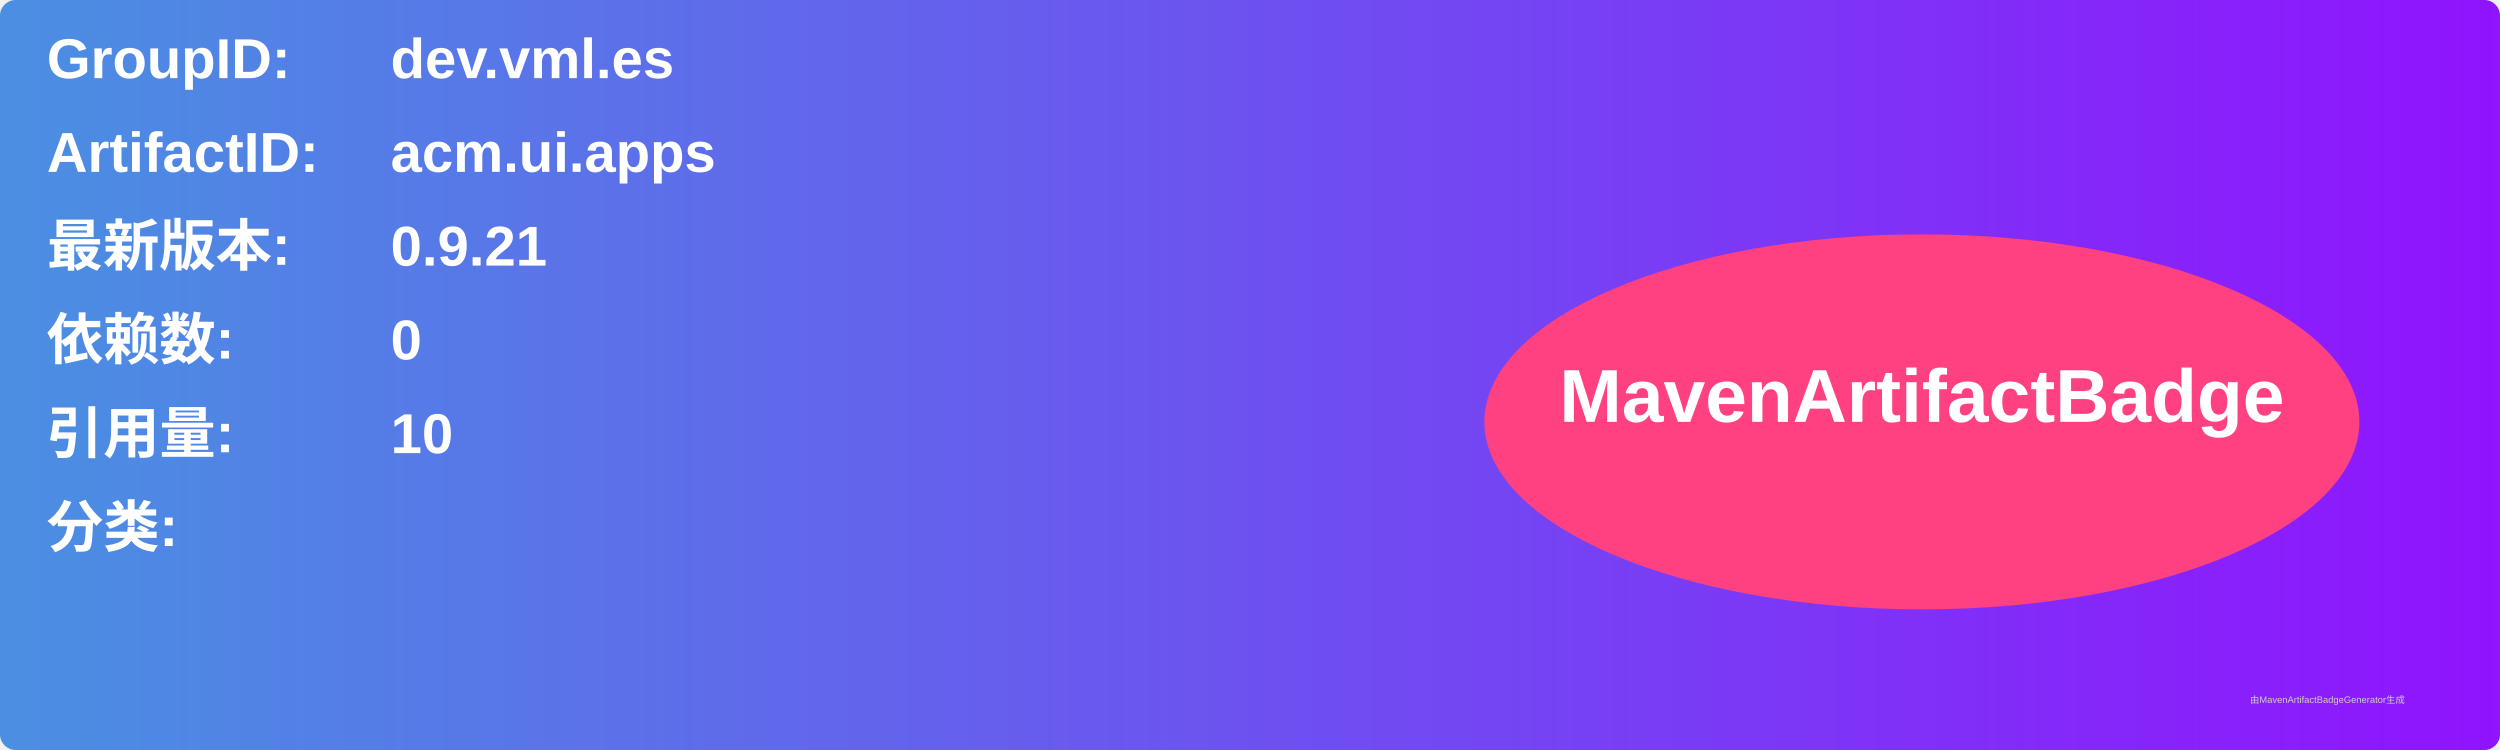
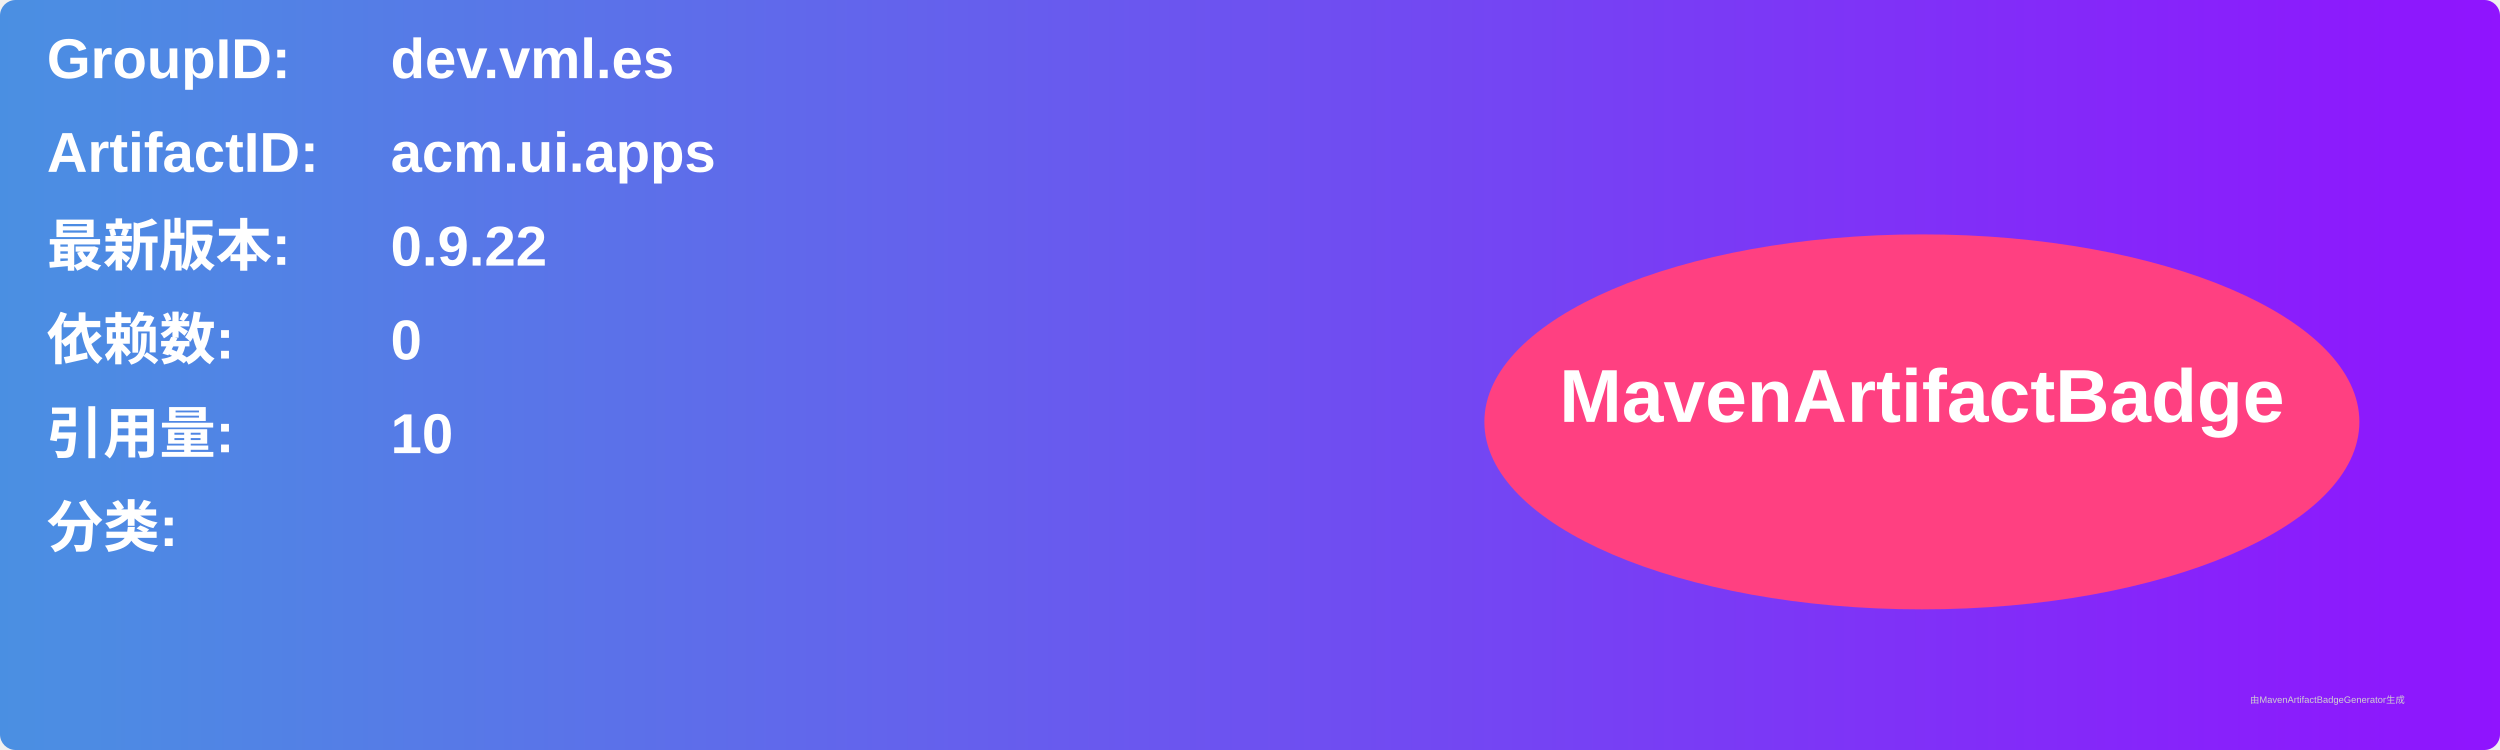
<svg xmlns="http://www.w3.org/2000/svg" width="800" height="240" viewBox="0 0 800 240">
  <linearGradient id="grad" x1="0%" y1="0%" x2="100%" y2="0%">
    <stop offset="0%" stop-color="#4a90e2" />
    <stop offset="100%" stop-color="#9013fe" />
  </linearGradient>
  <rect width="100%" height="100%" rx="5" ry="5" fill="url(#grad)" />
  <g transform="translate(15, 15)">
    <text x="0" y="10" font-family="Arial" font-size="18" fill="white" font-weight="bold" width="260">GroupID:</text>
    <text x="110" y="10" font-family="Arial" font-size="18" fill="white" font-weight="bold" width="460">dev.vml.es</text>
    <text x="0" y="40" font-family="Arial" font-size="18" fill="white" font-weight="bold" width="260">ArtifactID:</text>
    <text x="110" y="40" font-family="Arial" font-size="18" fill="white" font-weight="bold" width="460">acm.ui.apps</text>
    <text x="0" y="70" font-family="Arial" font-size="18" fill="white" font-weight="bold">最新版本:</text>
    <text x="110" y="70" font-family="Arial" font-size="18" fill="white" font-weight="bold">
-       <tspan font-weight="bold">0.9.21</tspan>
+       <tspan font-weight="bold">0.9.22</tspan>
    </text>
    <text x="0" y="100" font-family="Arial" font-size="18" fill="white" font-weight="bold">依赖数: </text>
    <text x="110" y="100" font-family="Arial" font-size="18" fill="white">
      <tspan font-weight="bold">0</tspan>
    </text>
    <text x="0" y="130" font-family="Arial" font-size="18" fill="white" font-weight="bold">引用量: </text>
    <text x="110" y="130" font-family="Arial" font-size="18" fill="white">
      <tspan font-weight="bold">10</tspan>
    </text>
    <text x="0" y="160" font-family="Arial" font-size="18" fill="white" font-weight="bold">分类:</text>
    <text x="10" y="190" font-family="Arial" font-size="10" fill="white">
      <tspan font-weight="bold" />
    </text>
    <ellipse cx="600" cy="120" rx="140" ry="60" fill="#ff4081" />
    <text x="600" y="120" text-anchor="middle" font-family="Arial" font-size="24" fill="white" font-weight="bold">MavenArtifactBadge</text>
  </g>
  <text x="720" y="225" font-family="Arial" font-size="3" fill="#d0d0d0">由MavenArtifactBadgeGenerator生成</text>
</svg>
